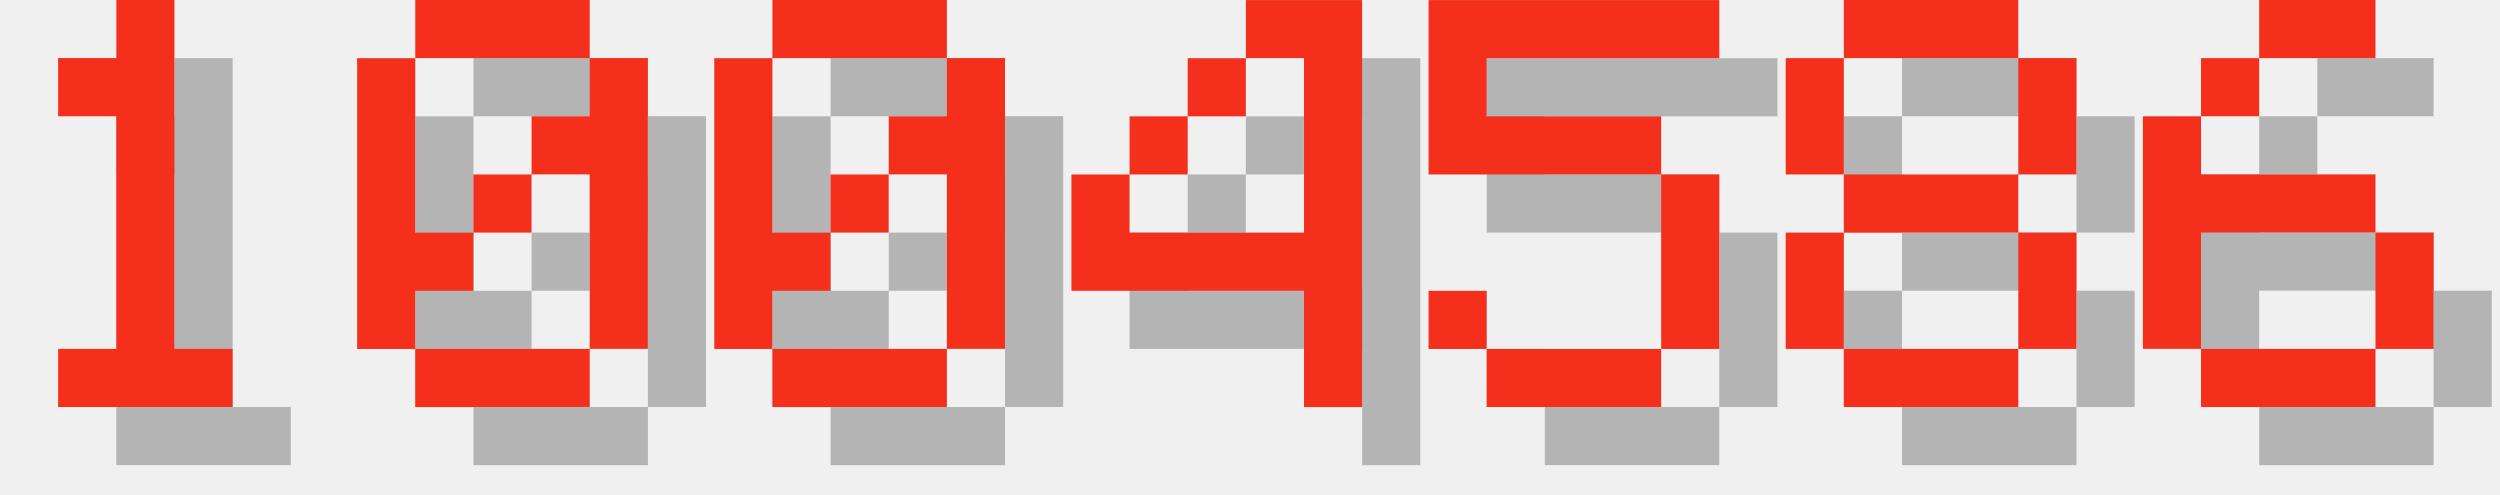
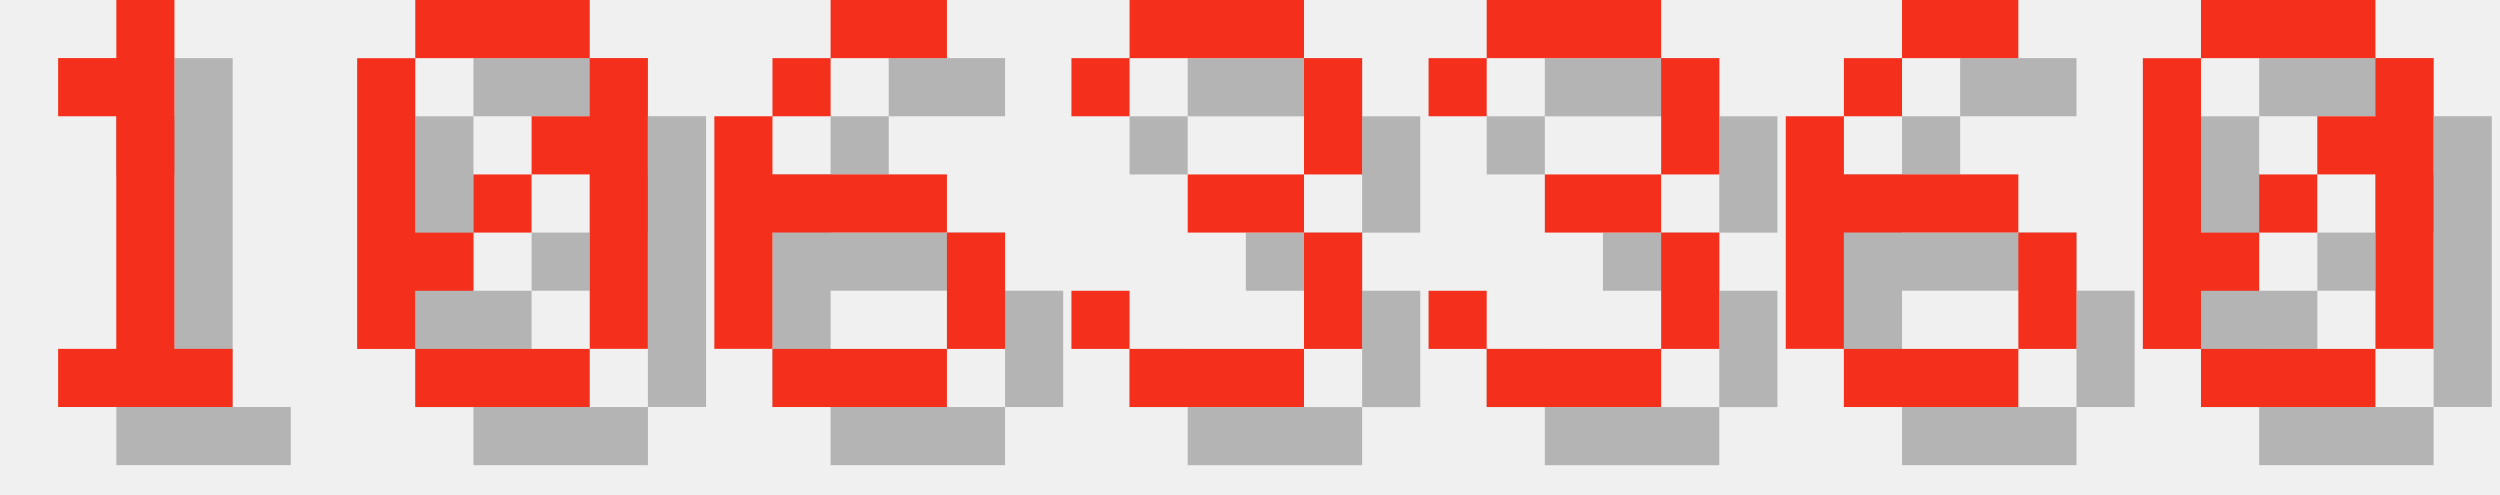
<svg xmlns="http://www.w3.org/2000/svg" version="1.1" width="182.0" height="36">
  <style>
        .text-foreground {
            fill: #F4301C;
        }
        .text-shadow {
            fill: #000000;
            fill-opacity: 0.25;
        }
    </style>
  <g class="digit" id="digit_1" transform="translate(0.0, 0), scale(4)">
    <path id="digit_1_shadow" class="text-shadow" d="m2.117 2.117v1.058h1.058v4.233h-1.058v1.058h3.175v-1.058h-1.058v-6.35h-1.058v1.058h-1.058z" fill-opacity=".5" style="paint-order:stroke fill markers" />
    <path id="digit_1_fg" class="text-foreground" d="m1.058 1.058v1.058h1.058v4.233h-1.058v1.058h3.175v-1.058h-1.058v-6.35h-1.058v1.058h-1.058z" fill="#fff" style="paint-order:stroke fill markers" />
  </g>
  <g class="digit" id="digit_0" transform="translate(26.0, 0), scale(4)">
    <path id="digit_0_shadow" class="text-shadow" d="m2.117 1.058v1.058h3.175v-1.058h-3.175zm3.175 1.058v1.058h-1.058v1.058h1.058v3.175h1.058v-5.292h-1.058zm0 5.292h-3.175v1.058h3.175v-1.058zm-3.175 0v-1.058h1.058v-1.058h-1.058v-3.175h-1.058v5.292h1.058zm1.058-2.117h1.058v-1.058h-1.058v1.058z" fill-opacity=".5" style="paint-order:stroke fill markers" />
    <path id="digit_0_fg" class="text-foreground" d="m1.058 0v1.058h3.175v-1.058h-3.175zm3.175 1.058v1.058h-1.058v1.058h1.058v3.175h1.058v-5.292h-1.058zm0 5.292h-3.175v1.058h3.175v-1.058zm-3.175 0v-1.058h1.058v-1.058h-1.058v-3.175h-1.058v5.292h1.058zm1.058-2.117h1.058v-1.058h-1.058v1.058z" fill="#fff" style="paint-order:stroke fill markers" />
  </g>
-   <g class="digit" id="digit_0" transform="translate(52.0, 0), scale(4)">
+   <g class="digit" id="digit_6" transform="translate(52.0, 0), scale(4)">
+     <path id="digit_6_shadow" class="text-shadow" d="m3.175 1.058v1.058h2.117v-1.058h-2.117zm0 1.058h-1.058v1.058h1.058v-1.058zm-1.058 1.058h-1.058v4.233h1.058v-2.117h3.175v-1.058h-3.175v-1.058zm3.175 2.117v2.117h1.058v-2.117h-1.058zm0 2.117h-3.175v1.058h3.175v-1.058z" fill-opacity=".5" style="paint-order:stroke fill markers" />
+     <path id="digit_6_fg" class="text-foreground" d="m2.117 0v1.058h2.117v-1.058h-2.117zm0 1.058h-1.058v1.058h1.058v-1.058zm-1.058 1.058h-1.058v4.233h1.058v-2.117h3.175v-1.058h-3.175v-1.058zm3.175 2.117v2.117h1.058v-2.117h-1.058zm0 2.117h-3.175v1.058h3.175v-1.058z" fill="#fff" style="paint-order:stroke fill markers" />
+   </g>
+   <g class="digit" id="digit_3" transform="translate(78.0, 0), scale(4)">
+     <path id="digit_3_shadow" class="text-shadow" d="m1.058 2.117v1.058h1.058v-1.058h3.175v2.117h-2.117v1.058h2.117v2.117h-3.175v-1.058h-1.058v1.058h1.058v1.058h3.175v-1.058h1.058v-2.117h-1.058v-1.058h1.058v-2.117h-1.058v-1.058h-3.175v1.058h-1.058z" fill-opacity=".5" style="paint-order:stroke fill markers" />
+     <path id="digit_3_fg" class="text-foreground" d="m0 1.058v1.058h1.058v-1.058h3.175v2.117h-2.117v1.058h2.117v2.117h-3.175v-1.058h-1.058v1.058h1.058v1.058h3.175v-1.058h1.058v-2.117h-1.058v-1.058h1.058v-2.117h-1.058v-1.058h-3.175v1.058h-1.058z" fill="#fff" style="paint-order:stroke fill markers" />
+   </g>
+   <g class="digit" id="digit_3" transform="translate(104.0, 0), scale(4)">
+     <path id="digit_3_shadow" class="text-shadow" d="m1.058 2.117v1.058h1.058v-1.058h3.175v2.117h-2.117v1.058h2.117v2.117h-3.175v-1.058h-1.058v1.058h1.058v1.058h3.175v-1.058h1.058v-2.117h-1.058v-1.058h1.058v-2.117h-1.058v-1.058h-3.175v1.058h-1.058z" fill-opacity=".5" style="paint-order:stroke fill markers" />
+     <path id="digit_3_fg" class="text-foreground" d="m0 1.058v1.058h1.058v-1.058h3.175v2.117h-2.117v1.058h2.117v2.117h-3.175v-1.058h-1.058v1.058h1.058v1.058h3.175v-1.058h1.058v-2.117h-1.058v-1.058h1.058v-2.117h-1.058v-1.058h-3.175v1.058h-1.058z" fill="#fff" style="paint-order:stroke fill markers" />
+   </g>
+   <g class="digit" id="digit_6" transform="translate(130.0, 0), scale(4)">
+     <path id="digit_6_shadow" class="text-shadow" d="m3.175 1.058v1.058h2.117v-1.058h-2.117zm0 1.058h-1.058v1.058h1.058v-1.058zm-1.058 1.058h-1.058v4.233h1.058v-2.117h3.175v-1.058h-3.175v-1.058zm3.175 2.117v2.117h1.058v-2.117h-1.058zm0 2.117h-3.175v1.058h3.175v-1.058z" fill-opacity=".5" style="paint-order:stroke fill markers" />
+     <path id="digit_6_fg" class="text-foreground" d="m2.117 0v1.058h2.117v-1.058h-2.117zm0 1.058h-1.058v1.058h1.058v-1.058zm-1.058 1.058h-1.058v4.233h1.058v-2.117h3.175v-1.058h-3.175v-1.058zm3.175 2.117v2.117h1.058v-2.117h-1.058zm0 2.117h-3.175v1.058h3.175v-1.058z" fill="#fff" style="paint-order:stroke fill markers" />
+   </g>
+   <g class="digit" id="digit_0" transform="translate(156.0, 0), scale(4)">
    <path id="digit_0_shadow" class="text-shadow" d="m2.117 1.058v1.058h3.175v-1.058h-3.175zm3.175 1.058v1.058h-1.058v1.058h1.058v3.175h1.058v-5.292h-1.058zm0 5.292h-3.175v1.058h3.175v-1.058zm-3.175 0v-1.058h1.058v-1.058h-1.058v-3.175h-1.058v5.292h1.058zm1.058-2.117h1.058v-1.058h-1.058v1.058z" fill-opacity=".5" style="paint-order:stroke fill markers" />
    <path id="digit_0_fg" class="text-foreground" d="m1.058 0v1.058h3.175v-1.058h-3.175zm3.175 1.058v1.058h-1.058v1.058h1.058v3.175h1.058v-5.292h-1.058zm0 5.292h-3.175v1.058h3.175v-1.058zm-3.175 0v-1.058h1.058v-1.058h-1.058v-3.175h-1.058v5.292h1.058zm1.058-2.117h1.058v-1.058h-1.058v1.058z" fill="#fff" style="paint-order:stroke fill markers" />
  </g>
-   <g class="digit" id="digit_4" transform="translate(78.0, 0), scale(4)">
-     <path id="digit_4_shadow" class="text-shadow" d="m4.233 1.058v1.058h1.058v3.175h-3.175v-1.058h-1.058v2.117h4.233v2.117h1.058v-7.408h-2.117zm-2.117 3.175h1.058v-1.058h-1.058v1.058zm1.058-1.058h1.058v-1.058h-1.058v1.058z" fill-opacity=".5" style="paint-order:stroke fill markers" />
-     <path id="digit_4_fg" class="text-foreground" d="m3.175 0v1.058h1.058v3.175h-3.175v-1.058h-1.058v2.117h4.233v2.117h1.058v-7.408h-2.117zm-2.117 3.175h1.058v-1.058h-1.058v1.058zm1.058-1.058h1.058v-1.058h-1.058v1.058z" fill="#fff" style="paint-order:stroke fill markers" />
-   </g>
-   <g class="digit" id="digit_5" transform="translate(104.0, 0), scale(4)">
-     <path id="digit_5_shadow" class="text-shadow" d="m1.058 1.058v3.175h4.233v3.175h-3.175v-1.058h-1.058v1.058h1.058v1.058h3.175v-1.058h1.058v-3.175h-1.058v-1.058h-3.175v-1.058h4.233v-1.058h-5.292z" fill-opacity=".5" style="paint-order:stroke fill markers" />
-     <path id="digit_5_fg" class="text-foreground" d="m0 0v3.175h4.233v3.175h-3.175v-1.058h-1.058v1.058h1.058v1.058h3.175v-1.058h1.058v-3.175h-1.058v-1.058h-3.175v-1.058h4.233v-1.058h-5.292z" fill="#fff" style="paint-order:stroke fill markers" />
-   </g>
-   <g class="digit" id="digit_8" transform="translate(130.0, 0), scale(4)">
-     <path id="digit_8_shadow" class="text-shadow" d="m2.117 1.058v1.058h3.175v-1.058h-3.175zm3.175 1.058v2.117h1.058v-2.117h-1.058zm0 2.117h-3.175v1.058h3.175v-1.058zm0 1.058v2.117h1.058v-2.117h-1.058zm0 2.117h-3.175v1.058h3.175v-1.058zm-3.175 0v-2.117h-1.058v2.117h1.058zm0-3.175v-2.117h-1.058v2.117h1.058z" fill-opacity=".5" style="paint-order:stroke fill markers" />
-     <path id="digit_8_fg" class="text-foreground" d="m1.058 0v1.058h3.175v-1.058h-3.175zm3.175 1.058v2.117h1.058v-2.117h-1.058zm0 2.117h-3.175v1.058h3.175v-1.058zm0 1.058v2.117h1.058v-2.117h-1.058zm0 2.117h-3.175v1.058h3.175v-1.058zm-3.175 0v-2.117h-1.058v2.117h1.058zm0-3.175v-2.117h-1.058v2.117h1.058z" fill="#fff" style="paint-order:stroke fill markers" />
-   </g>
-   <g class="digit" id="digit_6" transform="translate(156.0, 0), scale(4)">
-     <path id="digit_6_shadow" class="text-shadow" d="m3.175 1.058v1.058h2.117v-1.058h-2.117zm0 1.058h-1.058v1.058h1.058v-1.058zm-1.058 1.058h-1.058v4.233h1.058v-2.117h3.175v-1.058h-3.175v-1.058zm3.175 2.117v2.117h1.058v-2.117h-1.058zm0 2.117h-3.175v1.058h3.175v-1.058z" fill-opacity=".5" style="paint-order:stroke fill markers" />
-     <path id="digit_6_fg" class="text-foreground" d="m2.117 0v1.058h2.117v-1.058h-2.117zm0 1.058h-1.058v1.058h1.058v-1.058zm-1.058 1.058h-1.058v4.233h1.058v-2.117h3.175v-1.058h-3.175v-1.058zm3.175 2.117v2.117h1.058v-2.117h-1.058zm0 2.117h-3.175v1.058h3.175v-1.058z" fill="#fff" style="paint-order:stroke fill markers" />
-   </g>
</svg>
